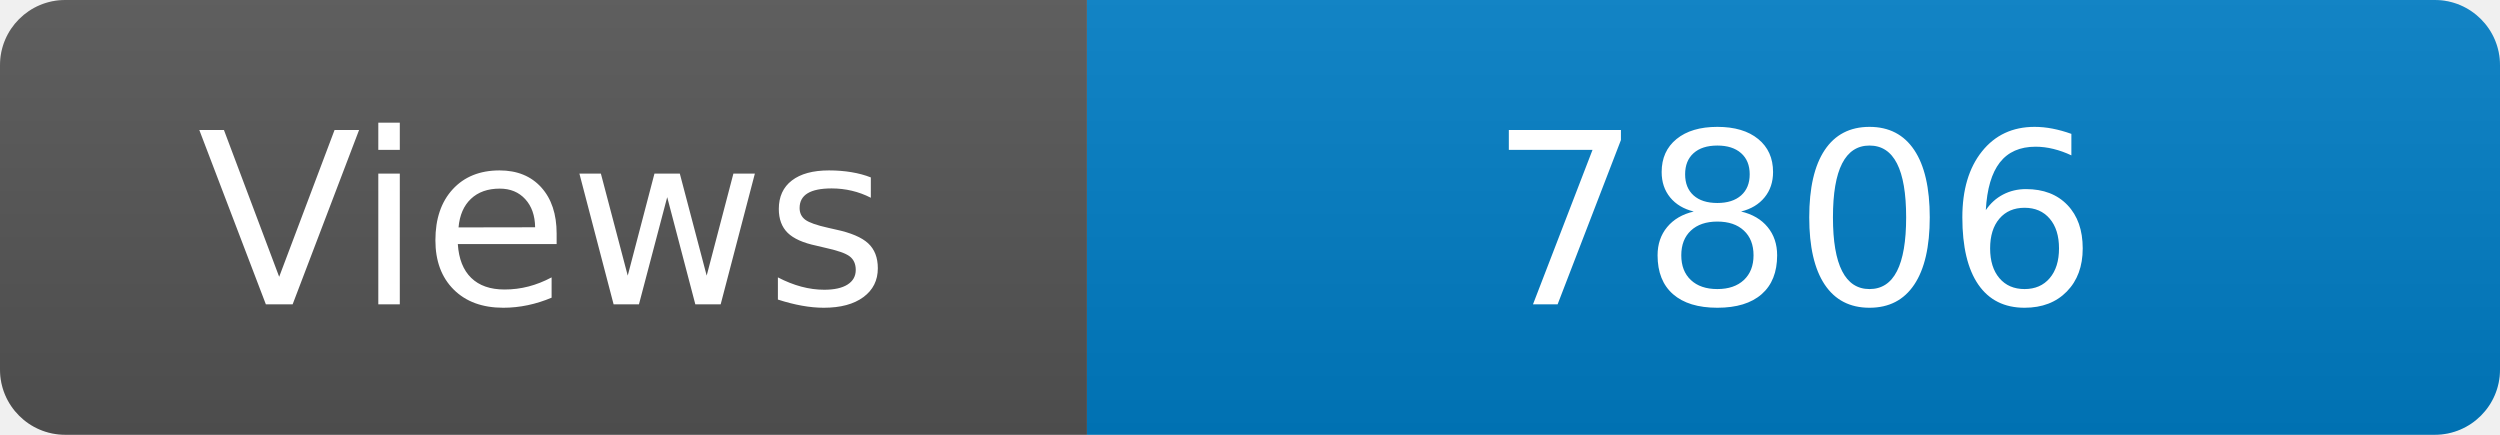
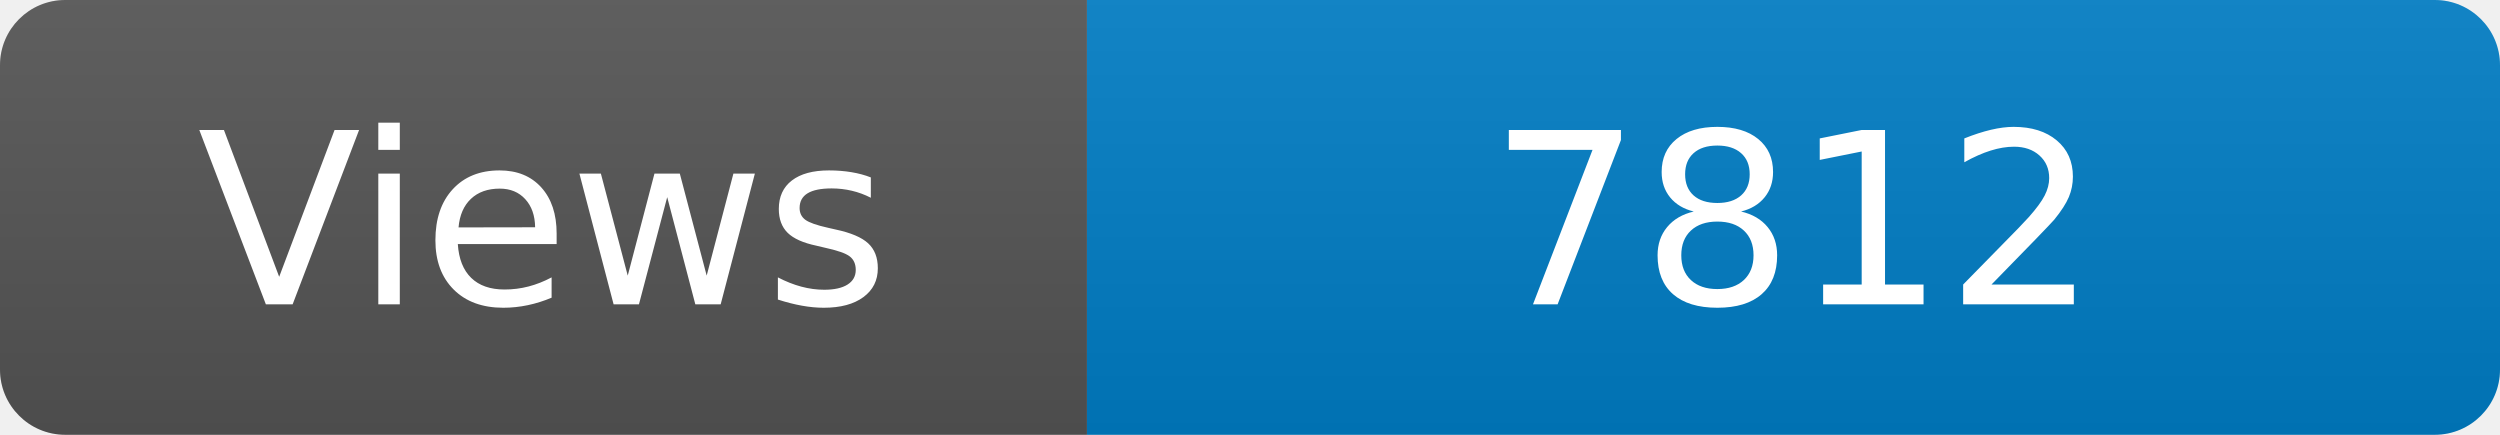
<svg xmlns="http://www.w3.org/2000/svg" width="115" height="20" role="img" aria-label="Maintained?: yes">
  <linearGradient id="s" x2="0" y2="100%">
    <stop offset="0" stop-color="#bbb" stop-opacity=".1" />
    <stop offset="1" stop-opacity=".1" />
  </linearGradient>
  <clipPath id="r">
    <rect width="115" height="20" rx="3" fill="#fff" />
  </clipPath>
  <g clip-path="url(#r)">
    <rect width="50" height="20" fill="#555" />
    <rect x="50" width="160" height="20" fill="#007ec6" />
    <rect width="115" height="20" fill="url(#s)" />
  </g>
  <g fill="#fff" text-anchor="middle" font-family="Verdana,Geneva,DejaVu Sans,sans-serif" font-size="110">
    <text x="250" y="140" transform="scale(.1)" fill="#fff">Views</text>
-     <text x="825" y="140" transform="scale(.1)" fill="#fff">7806</text>
+     <text x="825" y="140" transform="scale(.1)" fill="#fff">7812</text>
  </g>
</svg>
